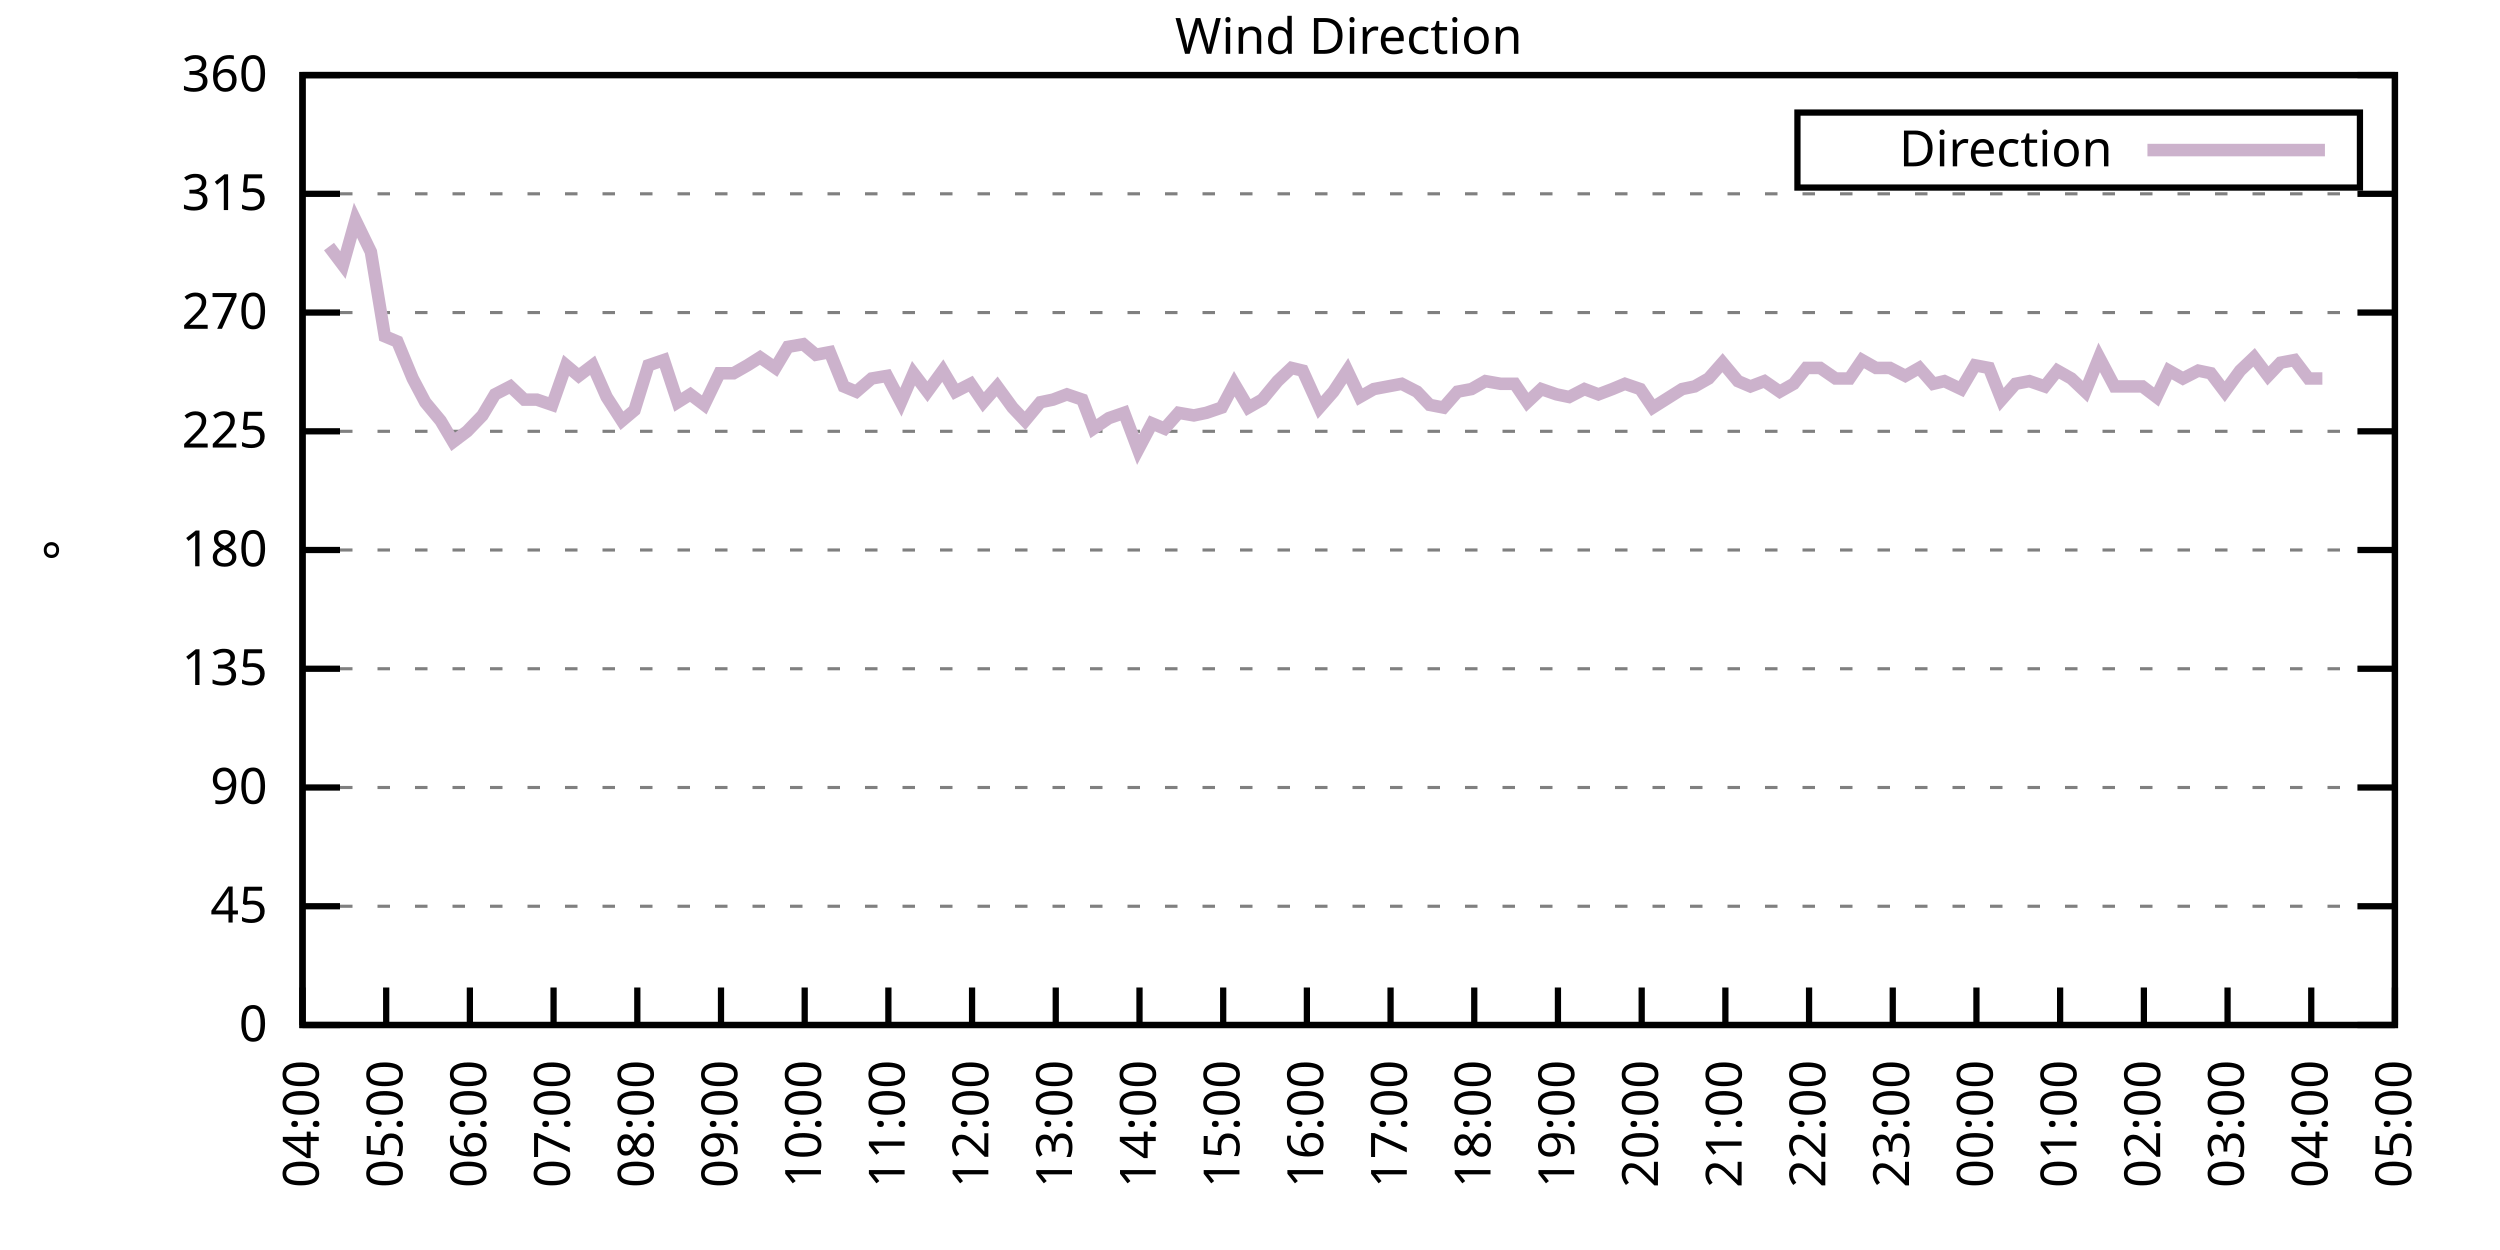
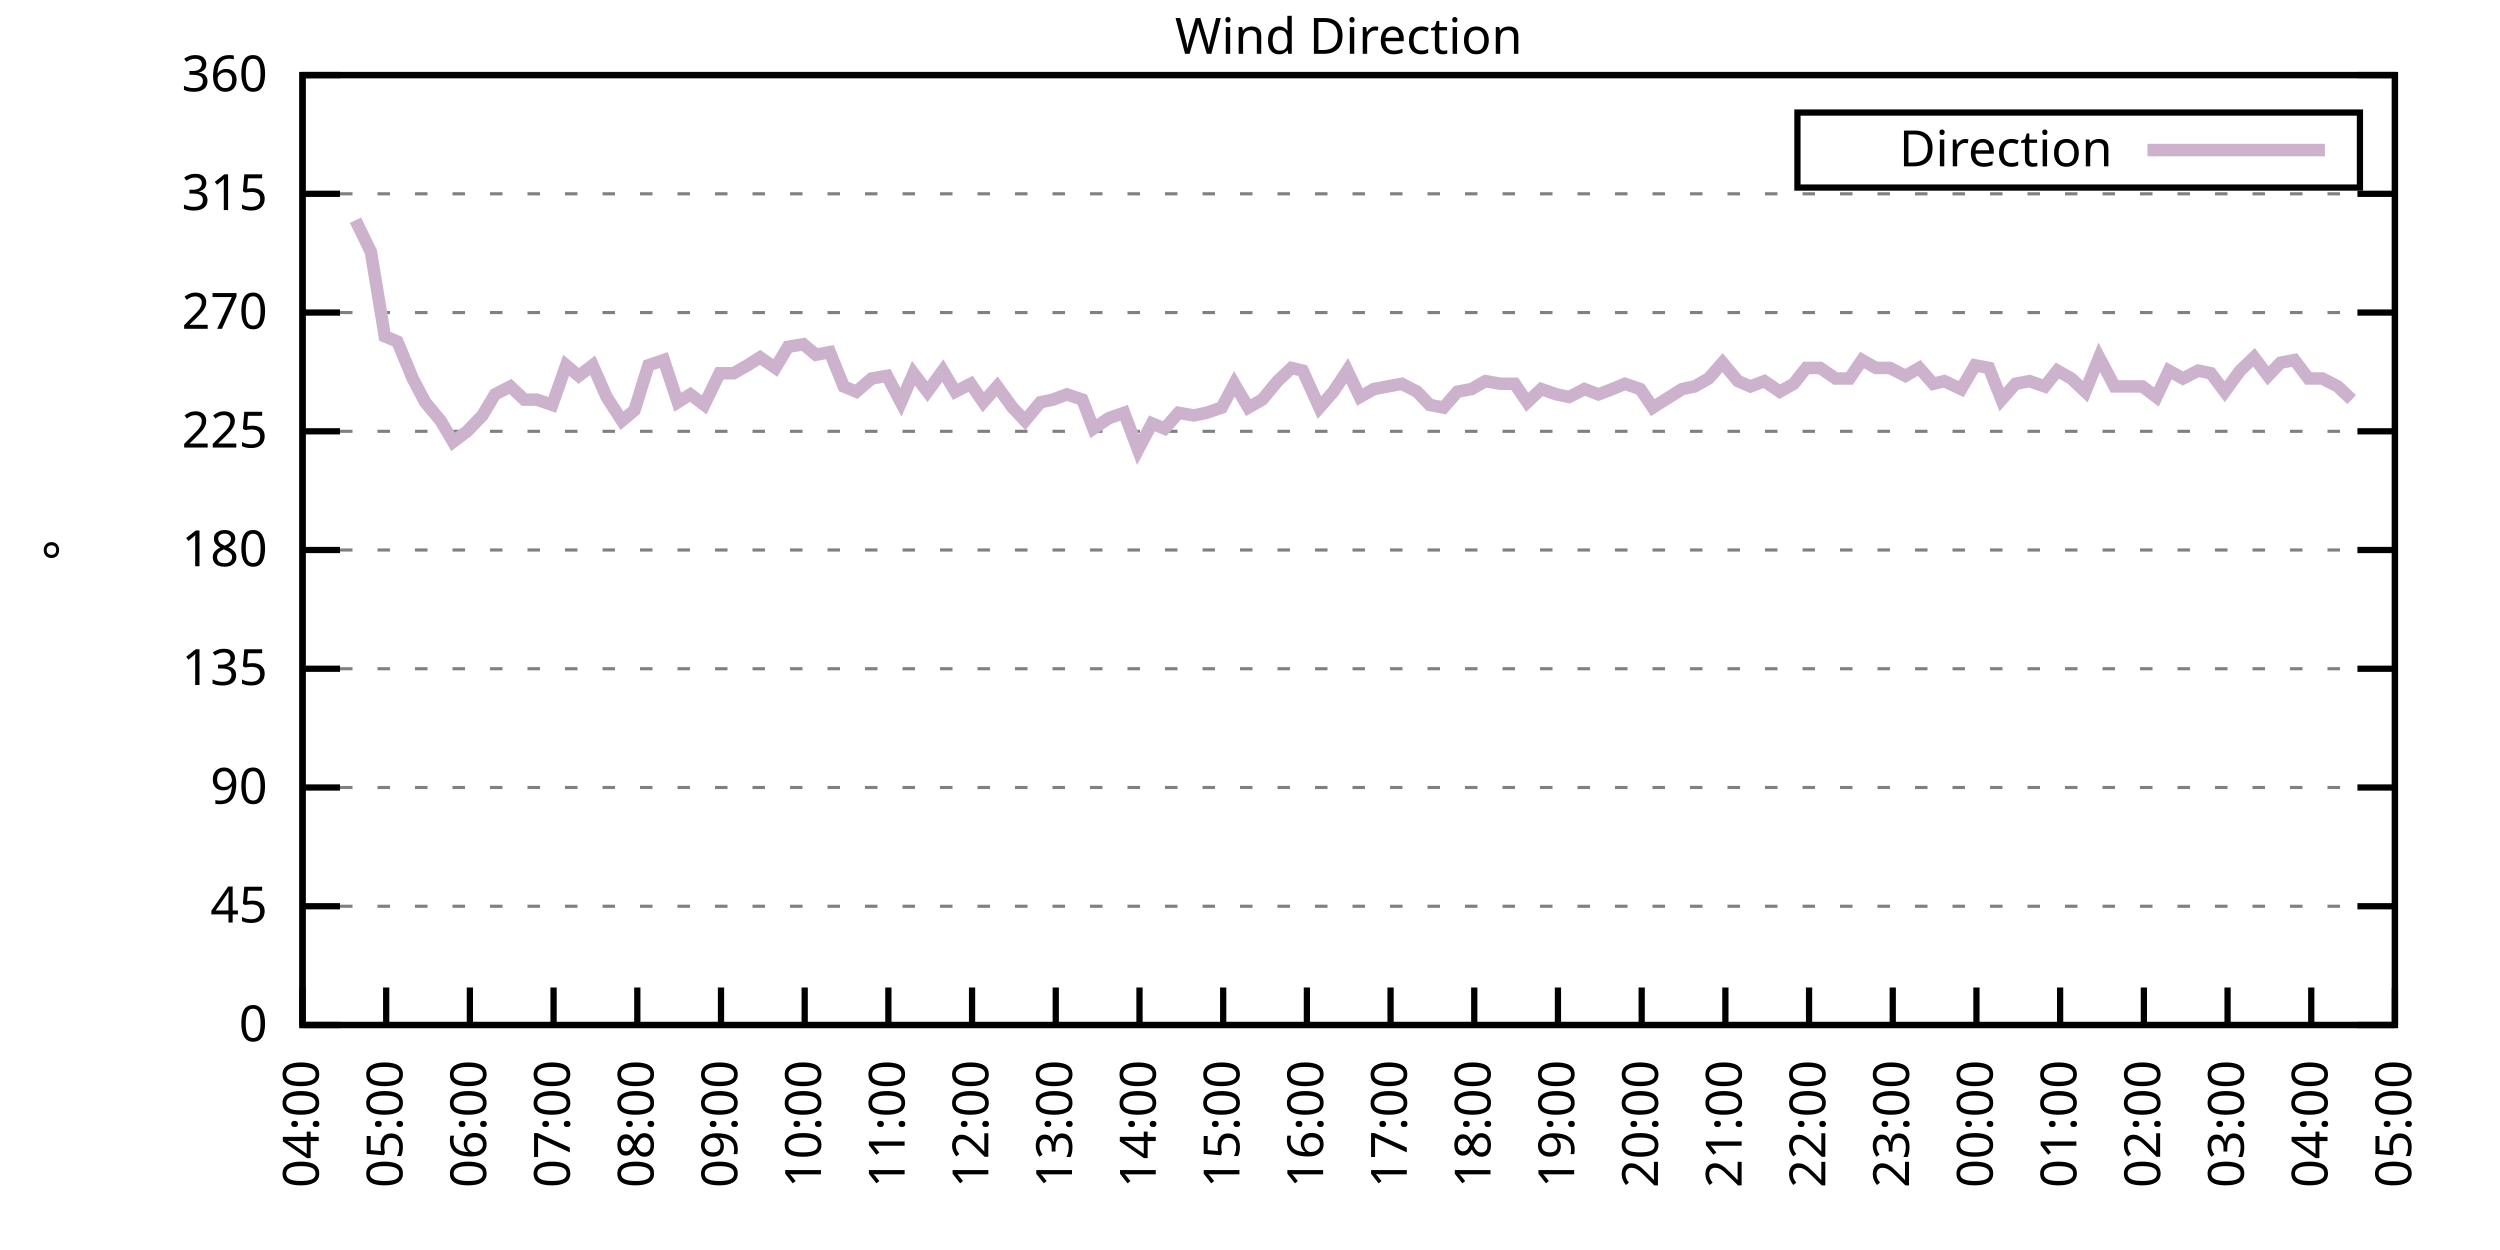
<svg xmlns="http://www.w3.org/2000/svg" xmlns:xlink="http://www.w3.org/1999/xlink" width="400" height="200" viewBox="0 0 400 200">
  <g id="gnuplot_canvas">
    <rect x="0" y="0" width="400" height="200" fill="none" />
    <defs>
      <circle id="gpDot" r="0.5" stroke-width="0.5" stroke="currentColor" />
      <path id="gpPt0" stroke-width="0.333" stroke="currentColor" d="M-1,0 h2 M0,-1 v2" />
      <path id="gpPt1" stroke-width="0.333" stroke="currentColor" d="M-1,-1 L1,1 M1,-1 L-1,1" />
      <path id="gpPt2" stroke-width="0.333" stroke="currentColor" d="M-1,0 L1,0 M0,-1 L0,1 M-1,-1 L1,1 M-1,1 L1,-1" />
      <rect id="gpPt3" stroke-width="0.333" stroke="currentColor" x="-1" y="-1" width="2" height="2" />
      <rect id="gpPt4" stroke-width="0.333" stroke="currentColor" fill="currentColor" x="-1" y="-1" width="2" height="2" />
      <circle id="gpPt5" stroke-width="0.333" stroke="currentColor" cx="0" cy="0" r="1" />
      <use xlink:href="#gpPt5" id="gpPt6" fill="currentColor" stroke="none" />
      <path id="gpPt7" stroke-width="0.333" stroke="currentColor" d="M0,-1.33 L-1.33,0.67 L1.33,0.67 z" />
      <use xlink:href="#gpPt7" id="gpPt8" fill="currentColor" stroke="none" />
      <use xlink:href="#gpPt7" id="gpPt9" stroke="currentColor" transform="rotate(180)" />
      <use xlink:href="#gpPt9" id="gpPt10" fill="currentColor" stroke="none" />
      <use xlink:href="#gpPt3" id="gpPt11" stroke="currentColor" transform="rotate(45)" />
      <use xlink:href="#gpPt11" id="gpPt12" fill="currentColor" stroke="none" />
      <path id="gpPt13" stroke-width="0.333" stroke="currentColor" d="M0,1.330 L1.265,0.411 L0.782,-1.067 L-0.782,-1.076 L-1.265,0.411 z" />
      <use xlink:href="#gpPt13" id="gpPt14" fill="currentColor" stroke="none" />
      <filter id="textbox" filterUnits="objectBoundingBox" x="0" y="0" height="1" width="1">
        <feFlood flood-color="white" flood-opacity="1" result="bgnd" />
        <feComposite in="SourceGraphic" in2="bgnd" operator="atop" />
      </filter>
      <filter id="greybox" filterUnits="objectBoundingBox" x="0" y="0" height="1" width="1">
        <feFlood flood-color="lightgrey" flood-opacity="1" result="grey" />
        <feComposite in="SourceGraphic" in2="grey" operator="atop" />
      </filter>
    </defs>
    <g fill="none" color="white" stroke="currentColor" stroke-width="1.00" stroke-linecap="butt" stroke-linejoin="miter">
</g>
    <g fill="none" color="black" stroke="currentColor" stroke-width="1.00" stroke-linecap="butt" stroke-linejoin="miter">
      <g stroke="none" shape-rendering="crispEdges">
        <polygon fill="rgb(255, 255, 255)" points="48.40,164.00 383.18,164.00 383.18,12.02 48.40,12.02 " />
      </g>
    </g>
    <g fill="none" color="black" stroke="currentColor" stroke-width="1.00" stroke-linecap="butt" stroke-linejoin="miter">
</g>
    <g fill="none" color="black" stroke="black" stroke-width="0.50" stroke-linecap="butt" stroke-linejoin="miter">
</g>
    <g fill="none" color="gray" stroke="currentColor" stroke-width="0.50" stroke-linecap="butt" stroke-linejoin="miter">
      <path stroke="gray" stroke-dasharray="2,4" class="gridline" d="M48.40,164.00 L383.19,164.00  " />
    </g>
    <g fill="none" color="gray" stroke="gray" stroke-width="1.00" stroke-linecap="butt" stroke-linejoin="miter">
</g>
    <g fill="none" color="black" stroke="currentColor" stroke-width="1.00" stroke-linecap="butt" stroke-linejoin="miter">
      <path stroke="black" d="M48.40,164.00 L54.40,164.00 M383.19,164.00 L377.19,164.00  " />
      <g transform="translate(42.80,166.60)" stroke="none" fill="black" font-family="Sans" font-size="8.00" text-anchor="end">
        <text>
          <tspan font-family="Sans"> 0</tspan>
        </text>
      </g>
    </g>
    <g fill="none" color="black" stroke="currentColor" stroke-width="1.00" stroke-linecap="butt" stroke-linejoin="miter">
</g>
    <g fill="none" color="black" stroke="black" stroke-width="0.50" stroke-linecap="butt" stroke-linejoin="miter">
</g>
    <g fill="none" color="gray" stroke="currentColor" stroke-width="0.50" stroke-linecap="butt" stroke-linejoin="miter">
      <path stroke="gray" stroke-dasharray="2,4" class="gridline" d="M48.40,145.00 L383.19,145.00  " />
    </g>
    <g fill="none" color="gray" stroke="gray" stroke-width="1.00" stroke-linecap="butt" stroke-linejoin="miter">
</g>
    <g fill="none" color="black" stroke="currentColor" stroke-width="1.00" stroke-linecap="butt" stroke-linejoin="miter">
      <path stroke="black" d="M48.40,145.00 L54.40,145.00 M383.19,145.00 L377.19,145.00  " />
      <g transform="translate(42.80,147.60)" stroke="none" fill="black" font-family="Sans" font-size="8.00" text-anchor="end">
        <text>
          <tspan font-family="Sans"> 45</tspan>
        </text>
      </g>
    </g>
    <g fill="none" color="black" stroke="currentColor" stroke-width="1.00" stroke-linecap="butt" stroke-linejoin="miter">
</g>
    <g fill="none" color="black" stroke="black" stroke-width="0.50" stroke-linecap="butt" stroke-linejoin="miter">
</g>
    <g fill="none" color="gray" stroke="currentColor" stroke-width="0.50" stroke-linecap="butt" stroke-linejoin="miter">
      <path stroke="gray" stroke-dasharray="2,4" class="gridline" d="M48.40,126.00 L383.19,126.00  " />
    </g>
    <g fill="none" color="gray" stroke="gray" stroke-width="1.00" stroke-linecap="butt" stroke-linejoin="miter">
</g>
    <g fill="none" color="black" stroke="currentColor" stroke-width="1.00" stroke-linecap="butt" stroke-linejoin="miter">
      <path stroke="black" d="M48.40,126.00 L54.40,126.00 M383.19,126.00 L377.19,126.00  " />
      <g transform="translate(42.80,128.60)" stroke="none" fill="black" font-family="Sans" font-size="8.00" text-anchor="end">
        <text>
          <tspan font-family="Sans"> 90</tspan>
        </text>
      </g>
    </g>
    <g fill="none" color="black" stroke="currentColor" stroke-width="1.00" stroke-linecap="butt" stroke-linejoin="miter">
</g>
    <g fill="none" color="black" stroke="black" stroke-width="0.50" stroke-linecap="butt" stroke-linejoin="miter">
</g>
    <g fill="none" color="gray" stroke="currentColor" stroke-width="0.50" stroke-linecap="butt" stroke-linejoin="miter">
      <path stroke="gray" stroke-dasharray="2,4" class="gridline" d="M48.40,107.00 L383.19,107.00  " />
    </g>
    <g fill="none" color="gray" stroke="gray" stroke-width="1.00" stroke-linecap="butt" stroke-linejoin="miter">
</g>
    <g fill="none" color="black" stroke="currentColor" stroke-width="1.00" stroke-linecap="butt" stroke-linejoin="miter">
      <path stroke="black" d="M48.40,107.00 L54.40,107.00 M383.19,107.00 L377.19,107.00  " />
      <g transform="translate(42.80,109.60)" stroke="none" fill="black" font-family="Sans" font-size="8.00" text-anchor="end">
        <text>
          <tspan font-family="Sans"> 135</tspan>
        </text>
      </g>
    </g>
    <g fill="none" color="black" stroke="currentColor" stroke-width="1.00" stroke-linecap="butt" stroke-linejoin="miter">
</g>
    <g fill="none" color="black" stroke="black" stroke-width="0.50" stroke-linecap="butt" stroke-linejoin="miter">
</g>
    <g fill="none" color="gray" stroke="currentColor" stroke-width="0.50" stroke-linecap="butt" stroke-linejoin="miter">
      <path stroke="gray" stroke-dasharray="2,4" class="gridline" d="M48.40,88.00 L383.19,88.00  " />
    </g>
    <g fill="none" color="gray" stroke="gray" stroke-width="1.00" stroke-linecap="butt" stroke-linejoin="miter">
</g>
    <g fill="none" color="black" stroke="currentColor" stroke-width="1.00" stroke-linecap="butt" stroke-linejoin="miter">
      <path stroke="black" d="M48.40,88.00 L54.40,88.00 M383.19,88.00 L377.19,88.00  " />
      <g transform="translate(42.80,90.60)" stroke="none" fill="black" font-family="Sans" font-size="8.00" text-anchor="end">
        <text>
          <tspan font-family="Sans"> 180</tspan>
        </text>
      </g>
    </g>
    <g fill="none" color="black" stroke="currentColor" stroke-width="1.00" stroke-linecap="butt" stroke-linejoin="miter">
</g>
    <g fill="none" color="black" stroke="black" stroke-width="0.50" stroke-linecap="butt" stroke-linejoin="miter">
</g>
    <g fill="none" color="gray" stroke="currentColor" stroke-width="0.50" stroke-linecap="butt" stroke-linejoin="miter">
      <path stroke="gray" stroke-dasharray="2,4" class="gridline" d="M48.40,69.01 L383.19,69.01  " />
    </g>
    <g fill="none" color="gray" stroke="gray" stroke-width="1.00" stroke-linecap="butt" stroke-linejoin="miter">
</g>
    <g fill="none" color="black" stroke="currentColor" stroke-width="1.00" stroke-linecap="butt" stroke-linejoin="miter">
      <path stroke="black" d="M48.40,69.01 L54.40,69.01 M383.19,69.01 L377.19,69.01  " />
      <g transform="translate(42.80,71.61)" stroke="none" fill="black" font-family="Sans" font-size="8.00" text-anchor="end">
        <text>
          <tspan font-family="Sans"> 225</tspan>
        </text>
      </g>
    </g>
    <g fill="none" color="black" stroke="currentColor" stroke-width="1.00" stroke-linecap="butt" stroke-linejoin="miter">
</g>
    <g fill="none" color="black" stroke="black" stroke-width="0.50" stroke-linecap="butt" stroke-linejoin="miter">
</g>
    <g fill="none" color="gray" stroke="currentColor" stroke-width="0.50" stroke-linecap="butt" stroke-linejoin="miter">
      <path stroke="gray" stroke-dasharray="2,4" class="gridline" d="M48.40,50.01 L383.19,50.01  " />
    </g>
    <g fill="none" color="gray" stroke="gray" stroke-width="1.00" stroke-linecap="butt" stroke-linejoin="miter">
</g>
    <g fill="none" color="black" stroke="currentColor" stroke-width="1.00" stroke-linecap="butt" stroke-linejoin="miter">
      <path stroke="black" d="M48.40,50.01 L54.40,50.01 M383.19,50.01 L377.19,50.01  " />
      <g transform="translate(42.80,52.61)" stroke="none" fill="black" font-family="Sans" font-size="8.00" text-anchor="end">
        <text>
          <tspan font-family="Sans"> 270</tspan>
        </text>
      </g>
    </g>
    <g fill="none" color="black" stroke="currentColor" stroke-width="1.00" stroke-linecap="butt" stroke-linejoin="miter">
</g>
    <g fill="none" color="black" stroke="black" stroke-width="0.50" stroke-linecap="butt" stroke-linejoin="miter">
</g>
    <g fill="none" color="gray" stroke="currentColor" stroke-width="0.50" stroke-linecap="butt" stroke-linejoin="miter">
      <path stroke="gray" stroke-dasharray="2,4" class="gridline" d="M48.40,31.01 L383.19,31.01  " />
    </g>
    <g fill="none" color="gray" stroke="gray" stroke-width="1.00" stroke-linecap="butt" stroke-linejoin="miter">
</g>
    <g fill="none" color="black" stroke="currentColor" stroke-width="1.00" stroke-linecap="butt" stroke-linejoin="miter">
      <path stroke="black" d="M48.40,31.01 L54.40,31.01 M383.19,31.01 L377.19,31.01  " />
      <g transform="translate(42.80,33.61)" stroke="none" fill="black" font-family="Sans" font-size="8.00" text-anchor="end">
        <text>
          <tspan font-family="Sans"> 315</tspan>
        </text>
      </g>
    </g>
    <g fill="none" color="black" stroke="currentColor" stroke-width="1.00" stroke-linecap="butt" stroke-linejoin="miter">
</g>
    <g fill="none" color="black" stroke="black" stroke-width="0.50" stroke-linecap="butt" stroke-linejoin="miter">
</g>
    <g fill="none" color="gray" stroke="currentColor" stroke-width="0.50" stroke-linecap="butt" stroke-linejoin="miter">
      <path stroke="gray" stroke-dasharray="2,4" class="gridline" d="M48.40,12.01 L383.19,12.01  " />
    </g>
    <g fill="none" color="gray" stroke="gray" stroke-width="1.00" stroke-linecap="butt" stroke-linejoin="miter">
</g>
    <g fill="none" color="black" stroke="currentColor" stroke-width="1.00" stroke-linecap="butt" stroke-linejoin="miter">
      <path stroke="black" d="M48.40,12.01 L54.40,12.01 M383.19,12.01 L377.19,12.01  " />
      <g transform="translate(42.80,14.61)" stroke="none" fill="black" font-family="Sans" font-size="8.00" text-anchor="end">
        <text>
          <tspan font-family="Sans"> 360</tspan>
        </text>
      </g>
    </g>
    <g fill="none" color="black" stroke="currentColor" stroke-width="1.00" stroke-linecap="butt" stroke-linejoin="miter">
      <path stroke="black" d="M48.40,164.00 L48.40,158.00  " />
      <g transform="translate(51.00,169.60) rotate(270.00)" stroke="none" fill="black" font-family="Sans" font-size="8.00" text-anchor="end">
        <text>
          <tspan font-family="Sans">04:00</tspan>
        </text>
      </g>
    </g>
    <g fill="none" color="black" stroke="currentColor" stroke-width="1.00" stroke-linecap="butt" stroke-linejoin="miter">
      <path stroke="black" d="M61.79,164.00 L61.79,158.00  " />
      <g transform="translate(64.39,169.60) rotate(270.00)" stroke="none" fill="black" font-family="Sans" font-size="8.00" text-anchor="end">
        <text>
          <tspan font-family="Sans">05:00</tspan>
        </text>
      </g>
    </g>
    <g fill="none" color="black" stroke="currentColor" stroke-width="1.00" stroke-linecap="butt" stroke-linejoin="miter">
      <path stroke="black" d="M75.18,164.00 L75.18,158.00  " />
      <g transform="translate(77.78,169.60) rotate(270.00)" stroke="none" fill="black" font-family="Sans" font-size="8.00" text-anchor="end">
        <text>
          <tspan font-family="Sans">06:00</tspan>
        </text>
      </g>
    </g>
    <g fill="none" color="black" stroke="currentColor" stroke-width="1.00" stroke-linecap="butt" stroke-linejoin="miter">
      <path stroke="black" d="M88.57,164.00 L88.57,158.00  " />
      <g transform="translate(91.17,169.60) rotate(270.00)" stroke="none" fill="black" font-family="Sans" font-size="8.00" text-anchor="end">
        <text>
          <tspan font-family="Sans">07:00</tspan>
        </text>
      </g>
    </g>
    <g fill="none" color="black" stroke="currentColor" stroke-width="1.00" stroke-linecap="butt" stroke-linejoin="miter">
      <path stroke="black" d="M101.97,164.00 L101.97,158.00  " />
      <g transform="translate(104.57,169.60) rotate(270.00)" stroke="none" fill="black" font-family="Sans" font-size="8.00" text-anchor="end">
        <text>
          <tspan font-family="Sans">08:00</tspan>
        </text>
      </g>
    </g>
    <g fill="none" color="black" stroke="currentColor" stroke-width="1.00" stroke-linecap="butt" stroke-linejoin="miter">
      <path stroke="black" d="M115.36,164.00 L115.36,158.00  " />
      <g transform="translate(117.96,169.60) rotate(270.00)" stroke="none" fill="black" font-family="Sans" font-size="8.00" text-anchor="end">
        <text>
          <tspan font-family="Sans">09:00</tspan>
        </text>
      </g>
    </g>
    <g fill="none" color="black" stroke="currentColor" stroke-width="1.00" stroke-linecap="butt" stroke-linejoin="miter">
      <path stroke="black" d="M128.75,164.00 L128.75,158.00  " />
      <g transform="translate(131.35,169.60) rotate(270.00)" stroke="none" fill="black" font-family="Sans" font-size="8.00" text-anchor="end">
        <text>
          <tspan font-family="Sans">10:00</tspan>
        </text>
      </g>
    </g>
    <g fill="none" color="black" stroke="currentColor" stroke-width="1.00" stroke-linecap="butt" stroke-linejoin="miter">
      <path stroke="black" d="M142.14,164.00 L142.14,158.00  " />
      <g transform="translate(144.74,169.60) rotate(270.00)" stroke="none" fill="black" font-family="Sans" font-size="8.00" text-anchor="end">
        <text>
          <tspan font-family="Sans">11:00</tspan>
        </text>
      </g>
    </g>
    <g fill="none" color="black" stroke="currentColor" stroke-width="1.00" stroke-linecap="butt" stroke-linejoin="miter">
      <path stroke="black" d="M155.53,164.00 L155.53,158.00  " />
      <g transform="translate(158.13,169.60) rotate(270.00)" stroke="none" fill="black" font-family="Sans" font-size="8.00" text-anchor="end">
        <text>
          <tspan font-family="Sans">12:00</tspan>
        </text>
      </g>
    </g>
    <g fill="none" color="black" stroke="currentColor" stroke-width="1.00" stroke-linecap="butt" stroke-linejoin="miter">
      <path stroke="black" d="M168.92,164.00 L168.92,158.00  " />
      <g transform="translate(171.52,169.60) rotate(270.00)" stroke="none" fill="black" font-family="Sans" font-size="8.00" text-anchor="end">
        <text>
          <tspan font-family="Sans">13:00</tspan>
        </text>
      </g>
    </g>
    <g fill="none" color="black" stroke="currentColor" stroke-width="1.00" stroke-linecap="butt" stroke-linejoin="miter">
      <path stroke="black" d="M182.32,164.00 L182.32,158.00  " />
      <g transform="translate(184.92,169.60) rotate(270.00)" stroke="none" fill="black" font-family="Sans" font-size="8.00" text-anchor="end">
        <text>
          <tspan font-family="Sans">14:00</tspan>
        </text>
      </g>
    </g>
    <g fill="none" color="black" stroke="currentColor" stroke-width="1.00" stroke-linecap="butt" stroke-linejoin="miter">
      <path stroke="black" d="M195.71,164.00 L195.71,158.00  " />
      <g transform="translate(198.31,169.60) rotate(270.00)" stroke="none" fill="black" font-family="Sans" font-size="8.00" text-anchor="end">
        <text>
          <tspan font-family="Sans">15:00</tspan>
        </text>
      </g>
    </g>
    <g fill="none" color="black" stroke="currentColor" stroke-width="1.00" stroke-linecap="butt" stroke-linejoin="miter">
      <path stroke="black" d="M209.10,164.00 L209.10,158.00  " />
      <g transform="translate(211.70,169.60) rotate(270.00)" stroke="none" fill="black" font-family="Sans" font-size="8.00" text-anchor="end">
        <text>
          <tspan font-family="Sans">16:00</tspan>
        </text>
      </g>
    </g>
    <g fill="none" color="black" stroke="currentColor" stroke-width="1.00" stroke-linecap="butt" stroke-linejoin="miter">
      <path stroke="black" d="M222.49,164.00 L222.49,158.00  " />
      <g transform="translate(225.09,169.60) rotate(270.00)" stroke="none" fill="black" font-family="Sans" font-size="8.00" text-anchor="end">
        <text>
          <tspan font-family="Sans">17:00</tspan>
        </text>
      </g>
    </g>
    <g fill="none" color="black" stroke="currentColor" stroke-width="1.00" stroke-linecap="butt" stroke-linejoin="miter">
      <path stroke="black" d="M235.88,164.00 L235.88,158.00  " />
      <g transform="translate(238.48,169.60) rotate(270.00)" stroke="none" fill="black" font-family="Sans" font-size="8.00" text-anchor="end">
        <text>
          <tspan font-family="Sans">18:00</tspan>
        </text>
      </g>
    </g>
    <g fill="none" color="black" stroke="currentColor" stroke-width="1.00" stroke-linecap="butt" stroke-linejoin="miter">
      <path stroke="black" d="M249.27,164.00 L249.27,158.00  " />
      <g transform="translate(251.87,169.60) rotate(270.00)" stroke="none" fill="black" font-family="Sans" font-size="8.00" text-anchor="end">
        <text>
          <tspan font-family="Sans">19:00</tspan>
        </text>
      </g>
    </g>
    <g fill="none" color="black" stroke="currentColor" stroke-width="1.00" stroke-linecap="butt" stroke-linejoin="miter">
      <path stroke="black" d="M262.67,164.00 L262.67,158.00  " />
      <g transform="translate(265.27,169.60) rotate(270.00)" stroke="none" fill="black" font-family="Sans" font-size="8.00" text-anchor="end">
        <text>
          <tspan font-family="Sans">20:00</tspan>
        </text>
      </g>
    </g>
    <g fill="none" color="black" stroke="currentColor" stroke-width="1.00" stroke-linecap="butt" stroke-linejoin="miter">
      <path stroke="black" d="M276.06,164.00 L276.06,158.00  " />
      <g transform="translate(278.66,169.60) rotate(270.00)" stroke="none" fill="black" font-family="Sans" font-size="8.00" text-anchor="end">
        <text>
          <tspan font-family="Sans">21:00</tspan>
        </text>
      </g>
    </g>
    <g fill="none" color="black" stroke="currentColor" stroke-width="1.00" stroke-linecap="butt" stroke-linejoin="miter">
      <path stroke="black" d="M289.45,164.00 L289.45,158.00  " />
      <g transform="translate(292.05,169.60) rotate(270.00)" stroke="none" fill="black" font-family="Sans" font-size="8.00" text-anchor="end">
        <text>
          <tspan font-family="Sans">22:00</tspan>
        </text>
      </g>
    </g>
    <g fill="none" color="black" stroke="currentColor" stroke-width="1.00" stroke-linecap="butt" stroke-linejoin="miter">
      <path stroke="black" d="M302.84,164.00 L302.84,158.00  " />
      <g transform="translate(305.44,169.60) rotate(270.00)" stroke="none" fill="black" font-family="Sans" font-size="8.00" text-anchor="end">
        <text>
          <tspan font-family="Sans">23:00</tspan>
        </text>
      </g>
    </g>
    <g fill="none" color="black" stroke="currentColor" stroke-width="1.00" stroke-linecap="butt" stroke-linejoin="miter">
      <path stroke="black" d="M316.23,164.00 L316.23,158.00  " />
      <g transform="translate(318.83,169.60) rotate(270.00)" stroke="none" fill="black" font-family="Sans" font-size="8.00" text-anchor="end">
        <text>
          <tspan font-family="Sans">00:00</tspan>
        </text>
      </g>
    </g>
    <g fill="none" color="black" stroke="currentColor" stroke-width="1.00" stroke-linecap="butt" stroke-linejoin="miter">
      <path stroke="black" d="M329.62,164.00 L329.62,158.00  " />
      <g transform="translate(332.22,169.60) rotate(270.00)" stroke="none" fill="black" font-family="Sans" font-size="8.00" text-anchor="end">
        <text>
          <tspan font-family="Sans">01:00</tspan>
        </text>
      </g>
    </g>
    <g fill="none" color="black" stroke="currentColor" stroke-width="1.00" stroke-linecap="butt" stroke-linejoin="miter">
      <path stroke="black" d="M343.02,164.00 L343.02,158.00  " />
      <g transform="translate(345.62,169.60) rotate(270.00)" stroke="none" fill="black" font-family="Sans" font-size="8.00" text-anchor="end">
        <text>
          <tspan font-family="Sans">02:00</tspan>
        </text>
      </g>
    </g>
    <g fill="none" color="black" stroke="currentColor" stroke-width="1.00" stroke-linecap="butt" stroke-linejoin="miter">
      <path stroke="black" d="M356.41,164.00 L356.41,158.00  " />
      <g transform="translate(359.01,169.60) rotate(270.00)" stroke="none" fill="black" font-family="Sans" font-size="8.00" text-anchor="end">
        <text>
          <tspan font-family="Sans">03:00</tspan>
        </text>
      </g>
    </g>
    <g fill="none" color="black" stroke="currentColor" stroke-width="1.00" stroke-linecap="butt" stroke-linejoin="miter">
      <path stroke="black" d="M369.80,164.00 L369.80,158.00  " />
      <g transform="translate(372.40,169.60) rotate(270.00)" stroke="none" fill="black" font-family="Sans" font-size="8.00" text-anchor="end">
        <text>
          <tspan font-family="Sans">04:00</tspan>
        </text>
      </g>
    </g>
    <g fill="none" color="black" stroke="currentColor" stroke-width="1.00" stroke-linecap="butt" stroke-linejoin="miter">
      <path stroke="black" d="M383.19,164.00 L383.19,158.00  " />
      <g transform="translate(385.79,169.60) rotate(270.00)" stroke="none" fill="black" font-family="Sans" font-size="8.00" text-anchor="end">
        <text>
          <tspan font-family="Sans">05:00</tspan>
        </text>
      </g>
    </g>
    <g fill="none" color="black" stroke="currentColor" stroke-width="1.00" stroke-linecap="butt" stroke-linejoin="miter">
</g>
    <g fill="none" color="black" stroke="currentColor" stroke-width="1.00" stroke-linecap="butt" stroke-linejoin="miter">
      <path stroke="black" d="M48.40,12.01 L48.40,164.00 L383.19,164.00 L383.19,12.01 L48.40,12.01 Z  " />
    </g>
    <g fill="none" color="black" stroke="currentColor" stroke-width="1.00" stroke-linecap="butt" stroke-linejoin="miter">
</g>
    <g fill="none" color="black" stroke="currentColor" stroke-width="1.00" stroke-linecap="butt" stroke-linejoin="miter">
      <path stroke="black" d="M287.59,30.01 L287.59,18.01 L377.59,18.01 L377.59,30.01 L287.59,30.01 Z  " />
    </g>
    <g id="Wind_direction_plot_1">
      <g fill="none" color="white" stroke="black" stroke-width="2.00" stroke-linecap="butt" stroke-linejoin="miter">
</g>
      <g fill="none" color="black" stroke="currentColor" stroke-width="2.00" stroke-linecap="butt" stroke-linejoin="miter">
        <g transform="translate(337.99,26.61)" stroke="none" fill="black" font-family="Sans" font-size="8.00" text-anchor="end">
          <text>
            <tspan font-family="Sans">Direction</tspan>
          </text>
        </g>
      </g>
      <g fill="none" color="black" stroke="currentColor" stroke-width="2.00" stroke-linecap="butt" stroke-linejoin="miter">
-         <path stroke="rgb(204, 178, 204)" d="M343.59,24.01 L371.99,24.01 M52.64,39.45 L54.87,42.41 L56.88,35.23 L59.34,40.30 L61.57,53.81 L63.58,54.65   L66.03,60.56 L68.04,64.36 L70.50,67.32 L72.50,70.70 L74.74,69.01 L77.19,66.47 L79.20,63.10 L81.66,61.83   L83.89,63.94 L85.90,63.94 L88.35,64.78 L90.58,58.45 L92.59,60.14 L94.82,58.45 L97.06,63.52 L99.51,67.32   L101.52,65.63 L103.75,58.45 L106.21,57.61 L108.44,64.36 L110.45,63.10 L112.68,64.78 L115.13,59.72 L117.37,59.72   L119.60,58.45 L121.61,57.18 L124.06,58.87 L126.07,55.50 L128.53,55.07 L130.54,56.76 L132.77,56.34 L135.00,61.83   L137.01,62.67 L139.46,60.56 L141.92,60.14 L144.15,64.36 L146.16,59.72 L148.39,62.67 L150.85,59.30 L152.85,62.67   L155.31,61.41 L157.32,64.36 L159.55,61.83 L162.01,65.21 L164.01,67.32 L166.47,64.36 L168.48,63.94 L170.71,63.10   L173.17,63.94 L174.95,68.58 L177.41,66.90 L179.86,66.05 L182.09,71.96 L184.32,67.74 L186.33,68.58 L188.57,66.05   L191.02,66.47 L193.03,66.05 L195.48,65.21 L197.49,61.41 L199.73,65.21 L201.96,63.94 L204.41,60.98 L206.64,58.87   L208.43,59.30 L211.11,65.21 L213.34,62.67 L215.57,59.30 L217.58,63.52 L219.81,62.25 L222.04,61.83 L224.28,61.41   L226.73,62.67 L228.74,64.78 L230.97,65.21 L233.20,62.67 L235.44,62.25 L237.67,60.98 L240.12,61.41 L242.36,61.41   L244.36,64.36 L246.60,62.25 L249.05,63.10 L251.06,63.52 L253.51,62.25 L255.75,63.10 L257.98,62.25 L259.99,61.41   L262.44,62.25 L264.45,65.21 L266.46,63.94 L269.14,62.25 L271.15,61.83 L273.38,60.56 L275.61,58.03 L278.07,60.98   L280.07,61.83 L282.31,60.98 L284.76,62.67 L286.99,61.41 L289.00,58.87 L291.23,58.87 L293.69,60.56 L295.92,60.56   L297.93,57.61 L300.16,58.87 L302.39,58.87 L304.85,60.14 L307.08,58.87 L309.31,61.41 L311.10,60.98 L313.78,62.25   L316.01,58.45 L318.24,58.87 L320.25,63.94 L322.48,61.41 L324.71,60.98 L327.17,61.83 L329.18,59.30 L331.41,60.56   L333.64,62.67 L335.87,57.18 L338.33,61.83 L340.34,61.83 L342.79,61.83 L345.02,63.52 L347.03,59.30 L349.26,60.56   L351.72,59.30 L353.73,59.72 L355.96,62.67 L358.42,59.30 L360.65,57.18 L362.88,60.14 L364.89,58.03 L367.12,57.61   L369.35,60.56 L371.58,60.56  " />
+         <path stroke="rgb(204, 178, 204)" d="M343.59,24.01 L371.99,24.01 M56.88,35.23 L59.34,40.30 L61.57,53.81 L63.58,54.65 L66.03,60.56 L68.04,64.36   L70.50,67.32 L72.50,70.70 L74.74,69.01 L77.19,66.47 L79.20,63.10 L81.66,61.83 L83.89,63.94 L85.90,63.94   L88.35,64.78 L90.58,58.45 L92.59,60.14 L94.82,58.45 L97.06,63.52 L99.51,67.32 L101.52,65.63 L103.75,58.45   L106.21,57.61 L108.44,64.36 L110.45,63.10 L112.68,64.78 L115.13,59.72 L117.37,59.72 L119.60,58.45 L121.61,57.18   L124.06,58.87 L126.07,55.50 L128.53,55.07 L130.54,56.76 L132.77,56.34 L135.00,61.83 L137.01,62.67 L139.46,60.56   L141.92,60.14 L144.15,64.36 L146.16,59.72 L148.39,62.67 L150.85,59.30 L152.85,62.67 L155.31,61.41 L157.32,64.36   L159.55,61.83 L162.01,65.21 L164.01,67.32 L166.47,64.36 L168.48,63.94 L170.71,63.10 L173.17,63.94 L174.95,68.58   L177.41,66.90 L179.86,66.05 L182.09,71.96 L184.32,67.74 L186.33,68.58 L188.57,66.05 L191.02,66.47 L193.03,66.05   L195.48,65.21 L197.49,61.41 L199.73,65.21 L201.96,63.94 L204.41,60.98 L206.64,58.87 L208.43,59.30 L211.11,65.21   L213.34,62.67 L215.57,59.30 L217.58,63.52 L219.81,62.25 L222.04,61.83 L224.28,61.41 L226.73,62.67 L228.74,64.78   L230.97,65.21 L233.20,62.67 L235.44,62.25 L237.67,60.98 L240.12,61.41 L242.36,61.41 L244.36,64.36 L246.60,62.25   L249.05,63.10 L251.06,63.52 L253.51,62.25 L255.75,63.10 L257.98,62.25 L259.99,61.41 L262.44,62.25 L264.45,65.21   L266.46,63.94 L269.14,62.25 L271.15,61.83 L273.38,60.56 L275.61,58.03 L278.07,60.98 L280.07,61.83 L282.31,60.98   L284.76,62.67 L286.99,61.41 L289.00,58.87 L291.23,58.87 L293.69,60.56 L295.92,60.56 L297.93,57.61 L300.16,58.87   L302.39,58.87 L304.85,60.14 L307.08,58.87 L309.31,61.41 L311.10,60.98 L313.78,62.25 L316.01,58.45 L318.24,58.87   L320.25,63.94 L322.48,61.41 L324.71,60.98 L327.17,61.83 L329.18,59.30 L331.41,60.56 L333.64,62.67 L335.87,57.18   L338.33,61.83 L340.34,61.83 L342.79,61.83 L345.02,63.52 L347.03,59.30 L349.26,60.56 L351.72,59.30 L353.73,59.72   L355.96,62.67 L358.42,59.30 L360.65,57.18 L362.88,60.14 L364.89,58.03 L367.12,57.61 L369.35,60.56 L371.58,60.56   L374.04,61.83 L376.27,63.94  " />
      </g>
    </g>
    <g fill="none" color="black" stroke="currentColor" stroke-width="2.00" stroke-linecap="butt" stroke-linejoin="miter">
</g>
    <g fill="none" color="black" stroke="black" stroke-width="1.00" stroke-linecap="butt" stroke-linejoin="miter">
</g>
    <g fill="none" color="black" stroke="currentColor" stroke-width="1.00" stroke-linecap="butt" stroke-linejoin="miter">
      <path stroke="black" d="M48.40,12.01 L48.40,164.00 L383.19,164.00 L383.19,12.01 L48.40,12.01 Z  " />
      <g transform="translate(12.80,88.01) rotate(270.00)" stroke="none" fill="black" font-family="Sans" font-size="8.00" text-anchor="middle">
        <text>
          <tspan font-family="Sans">°</tspan>
        </text>
      </g>
    </g>
    <g fill="none" color="black" stroke="currentColor" stroke-width="1.00" stroke-linecap="butt" stroke-linejoin="miter">
</g>
    <g fill="none" color="black" stroke="currentColor" stroke-width="1.00" stroke-linecap="butt" stroke-linejoin="miter">
      <g transform="translate(215.79,8.61)" stroke="none" fill="black" font-family="Sans" font-size="8.00" text-anchor="middle">
        <text>
          <tspan font-family="Sans">Wind Direction</tspan>
        </text>
      </g>
    </g>
    <g fill="none" color="black" stroke="currentColor" stroke-width="1.00" stroke-linecap="butt" stroke-linejoin="miter">
</g>
  </g>
</svg>
